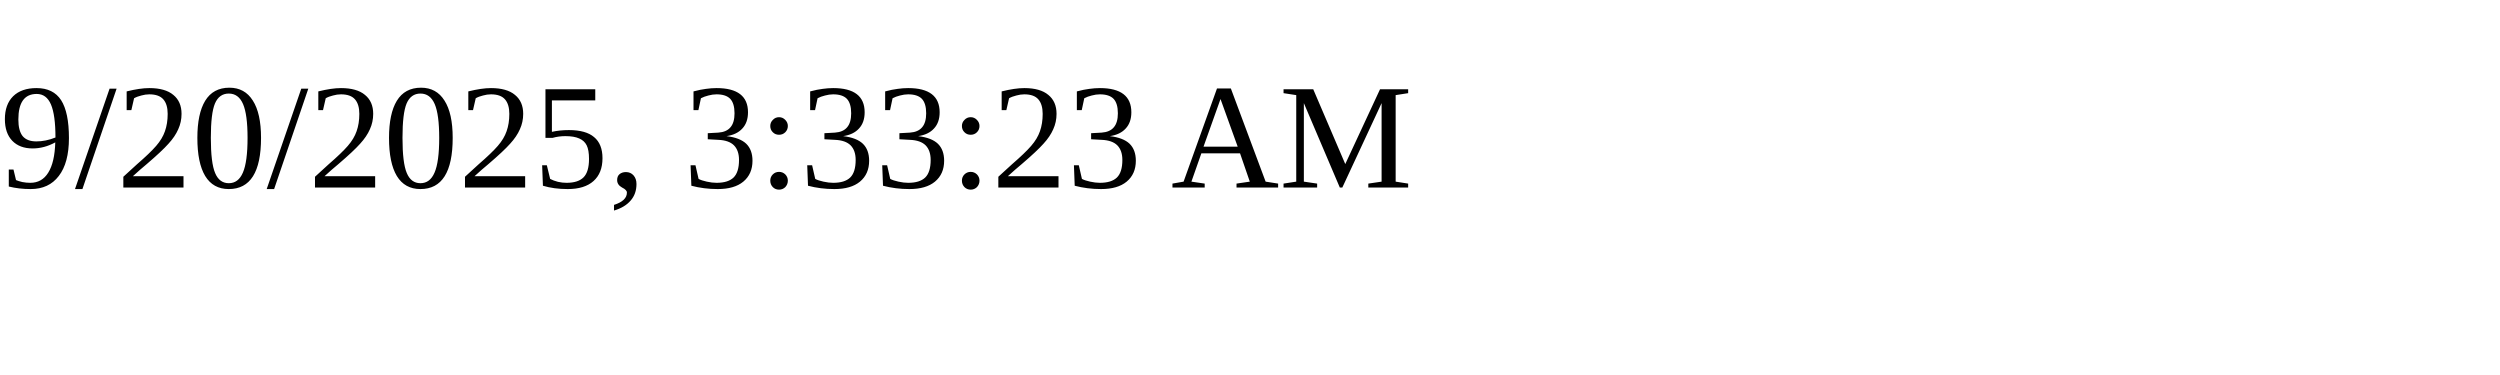
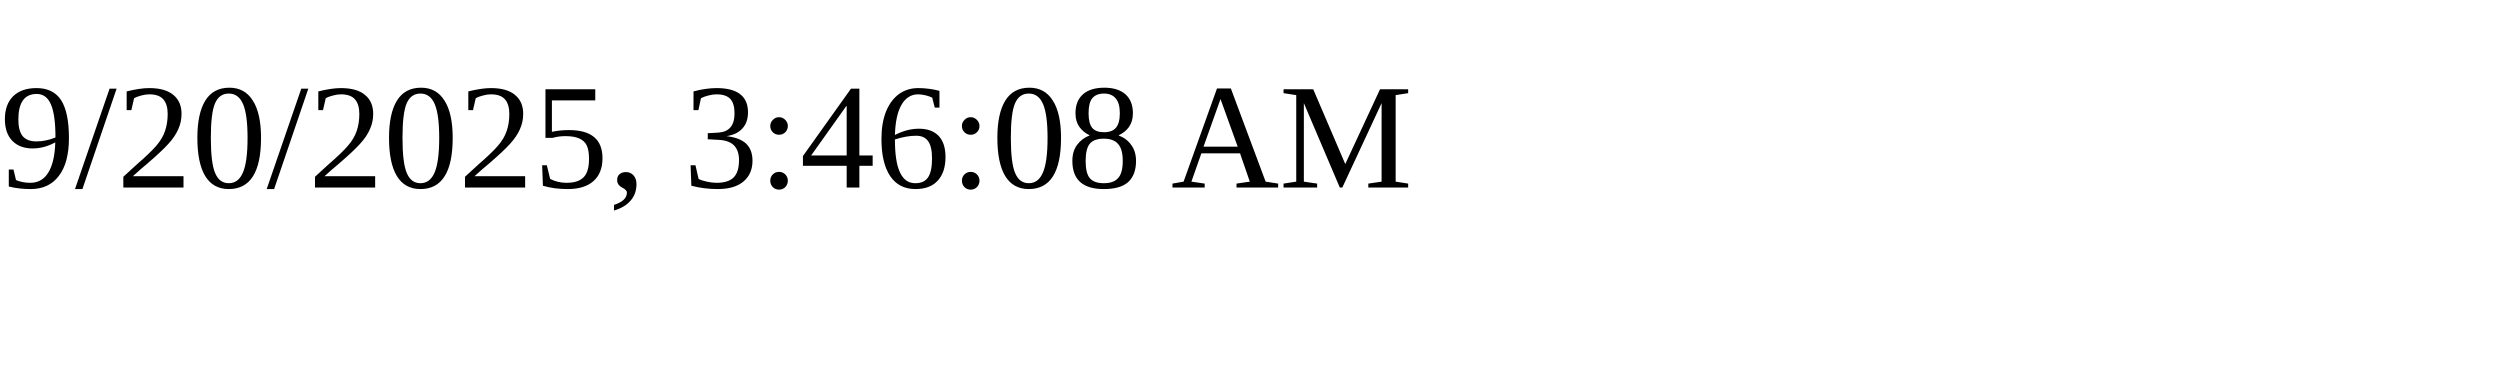
<svg xmlns="http://www.w3.org/2000/svg" height="30" width="200">
-   <text x="0" y="15">9/20/2025, 3:33:23 AM</text>
+   <text x="0" y="15">9/20/2025, 3:46:08 AM</text>
</svg>
